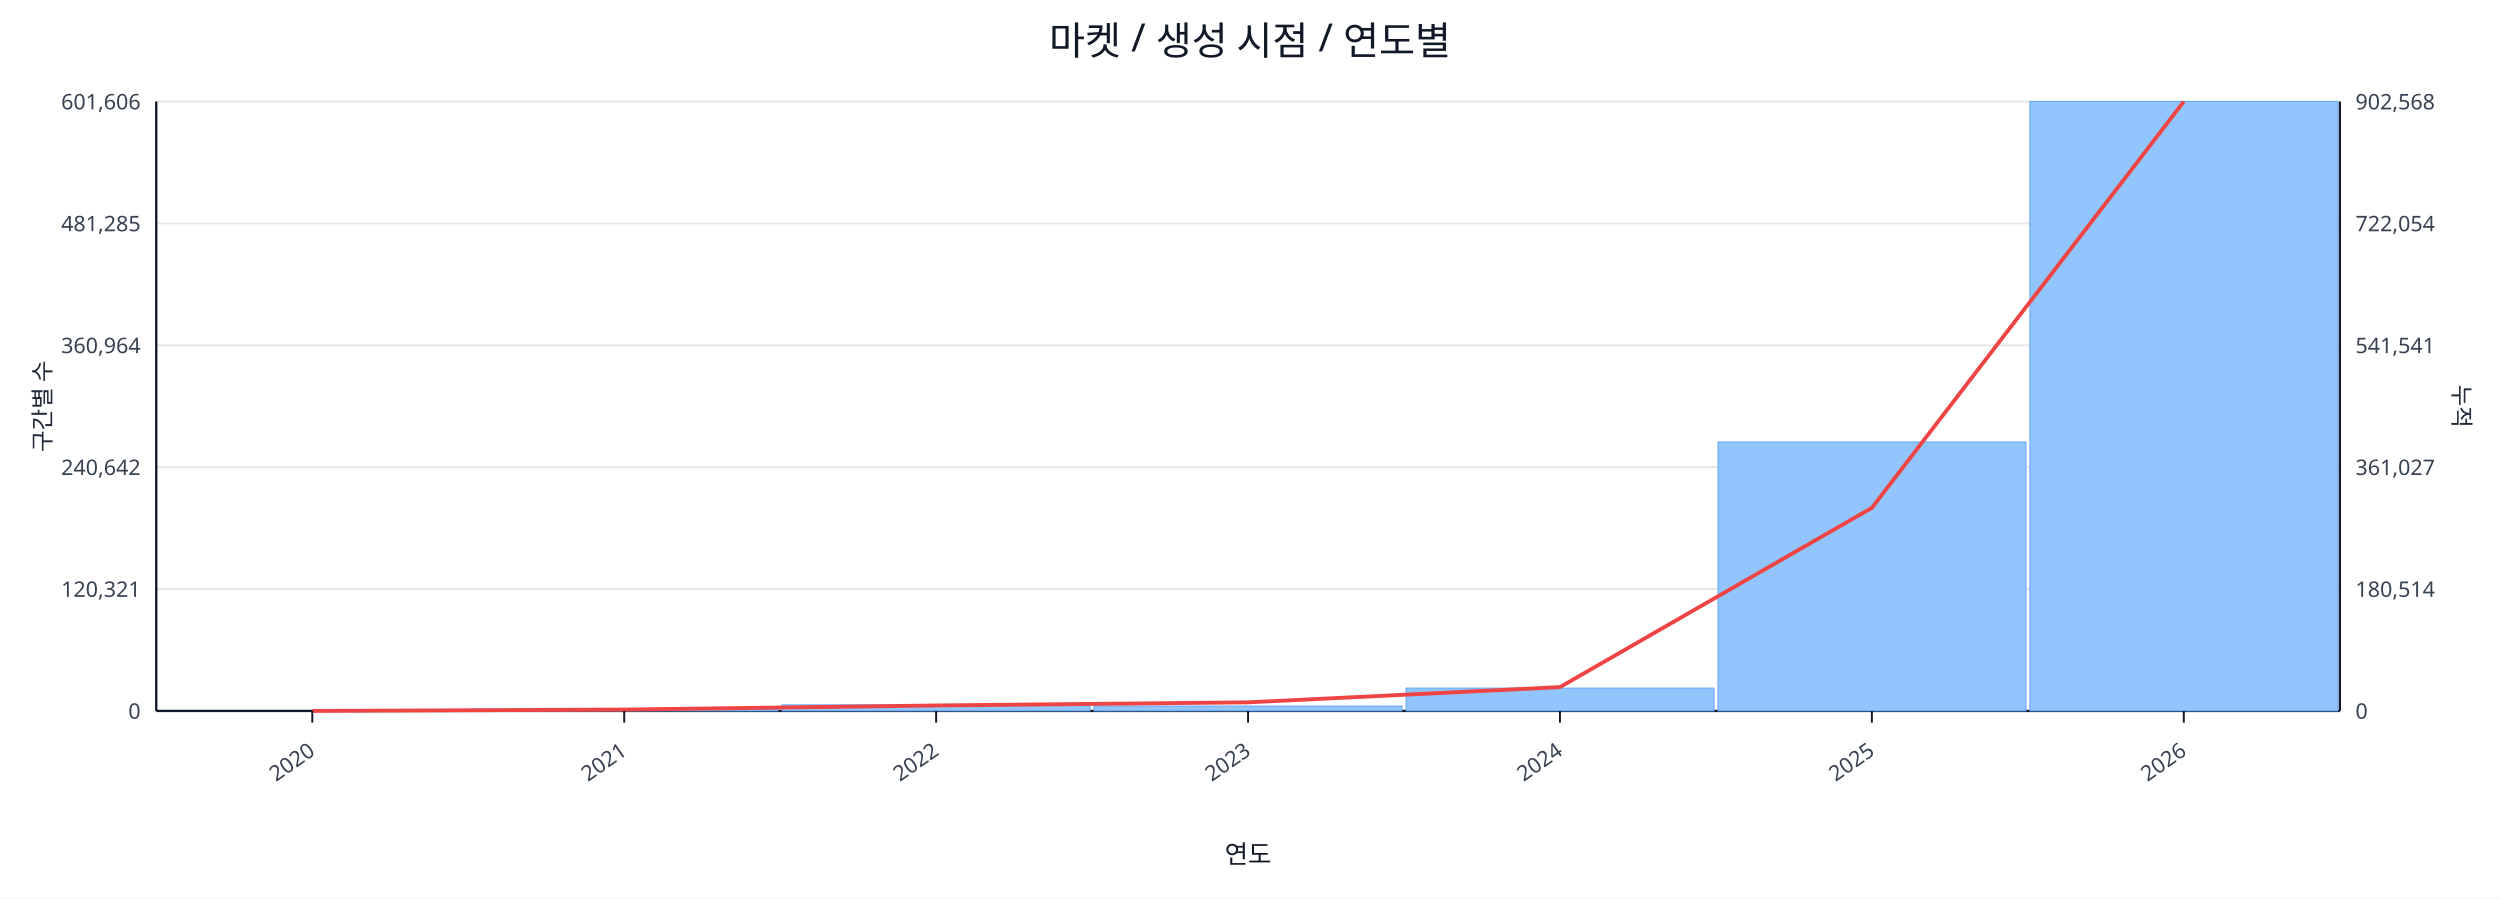
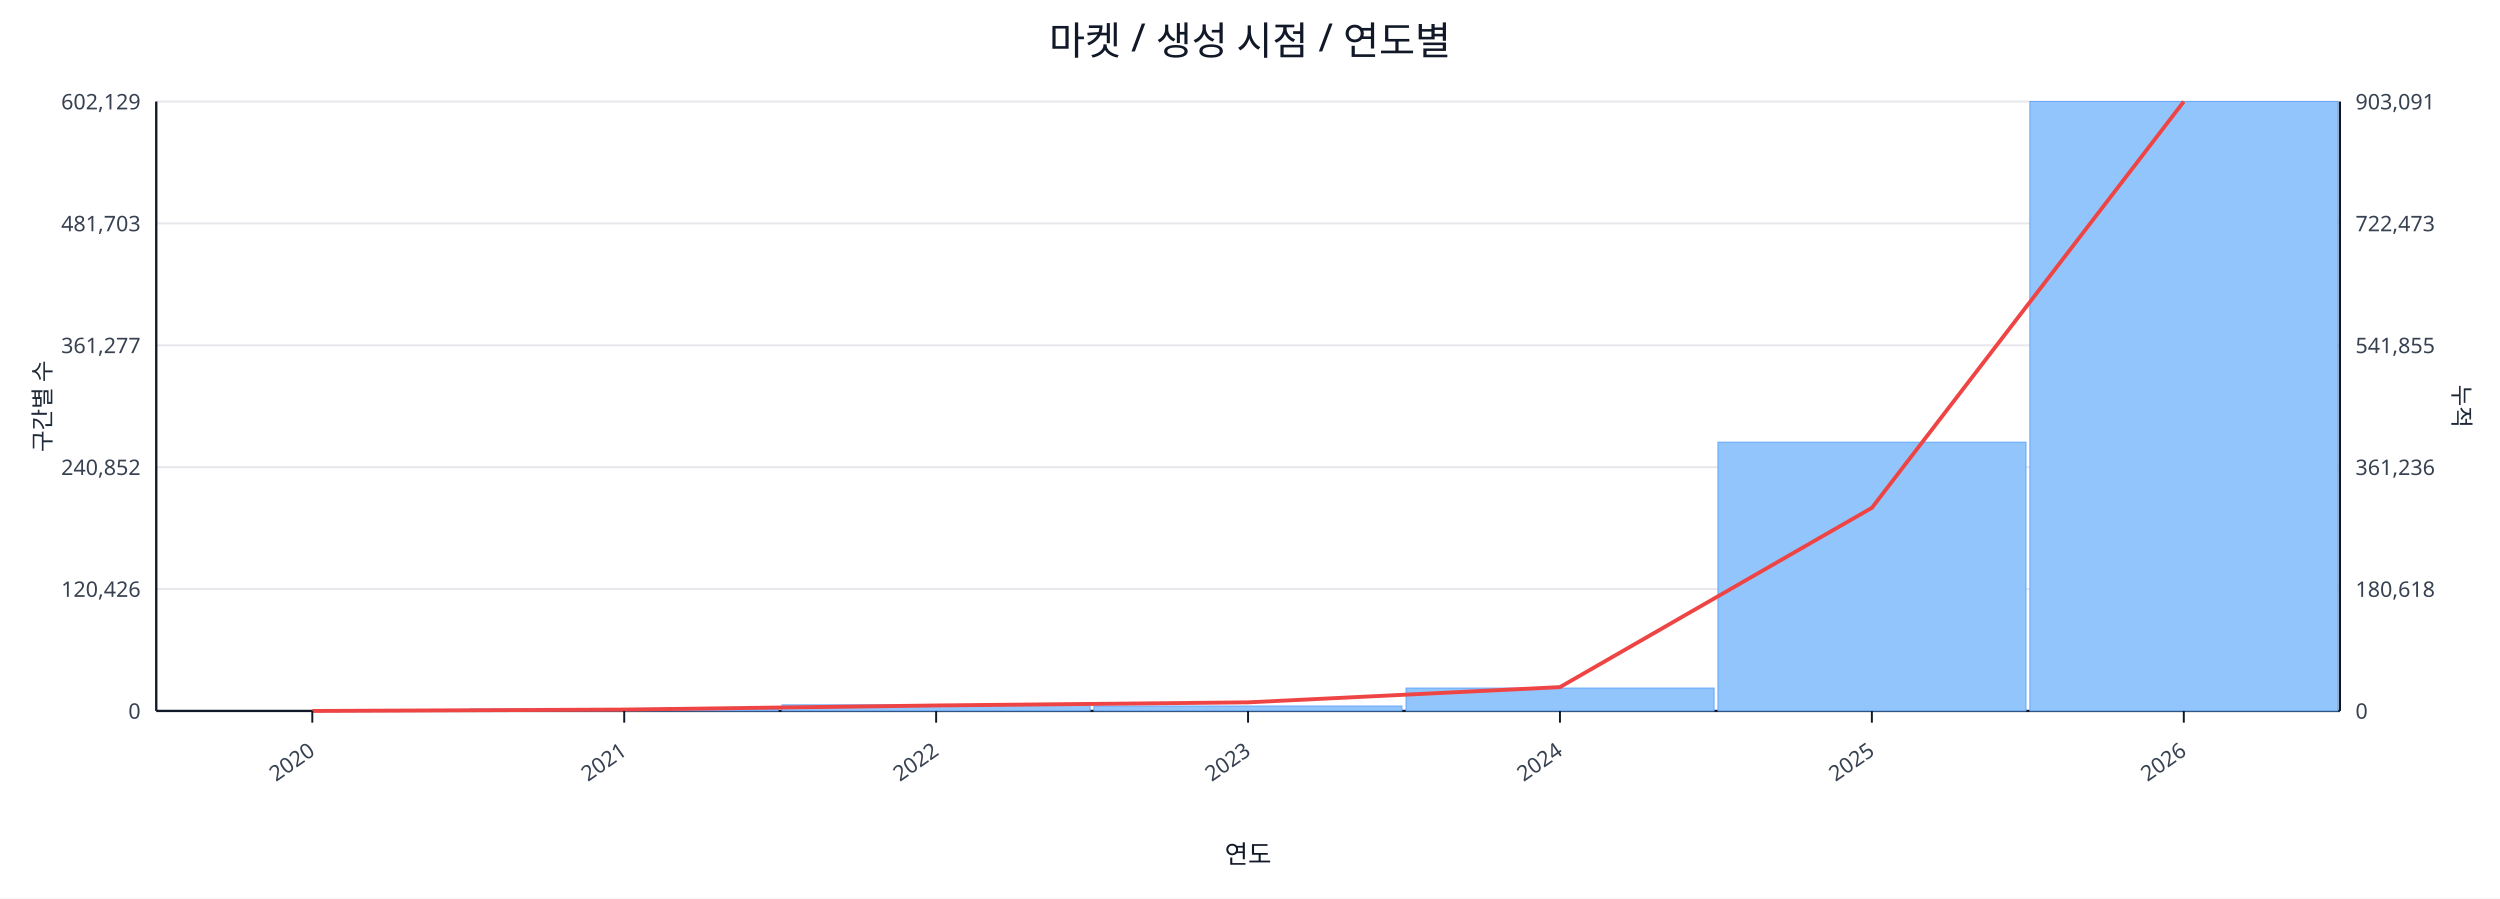
<svg xmlns="http://www.w3.org/2000/svg" width="1280" height="460" viewBox="0 0 1280 460">
  <rect x="0" y="0" width="100%" height="100%" fill="#ffffff" />
  <text x="640.0" y="28" font-size="20" text-anchor="middle" font-family="sans-serif" fill="#111827">마켓 / 생성 시점 / 연도별</text>
  <line x1="80.0" y1="52.0" x2="1198.0" y2="52.0" stroke="#e5e7eb" stroke-width="1" />
-   <text x="72.0" y="56.0" font-size="11" text-anchor="end" font-family="sans-serif" fill="#374151">601,606</text>
-   <text x="1206.0" y="56.0" font-size="11" text-anchor="start" font-family="sans-serif" fill="#374151">902,568</text>
+   <text x="72.0" y="56.0" font-size="11" text-anchor="end" font-family="sans-serif" fill="#374151">602,129</text>
+   <text x="1206.0" y="56.0" font-size="11" text-anchor="start" font-family="sans-serif" fill="#374151">903,091</text>
  <line x1="80.0" y1="114.4" x2="1198.0" y2="114.4" stroke="#e5e7eb" stroke-width="1" />
-   <text x="72.0" y="118.4" font-size="11" text-anchor="end" font-family="sans-serif" fill="#374151">481,285</text>
-   <text x="1206.0" y="118.4" font-size="11" text-anchor="start" font-family="sans-serif" fill="#374151">722,054</text>
+   <text x="72.0" y="118.4" font-size="11" text-anchor="end" font-family="sans-serif" fill="#374151">481,703</text>
+   <text x="1206.0" y="118.4" font-size="11" text-anchor="start" font-family="sans-serif" fill="#374151">722,473</text>
  <line x1="80.0" y1="176.8" x2="1198.0" y2="176.8" stroke="#e5e7eb" stroke-width="1" />
-   <text x="72.0" y="180.8" font-size="11" text-anchor="end" font-family="sans-serif" fill="#374151">360,964</text>
-   <text x="1206.0" y="180.8" font-size="11" text-anchor="start" font-family="sans-serif" fill="#374151">541,541</text>
+   <text x="72.0" y="180.8" font-size="11" text-anchor="end" font-family="sans-serif" fill="#374151">361,277</text>
+   <text x="1206.0" y="180.8" font-size="11" text-anchor="start" font-family="sans-serif" fill="#374151">541,855</text>
  <line x1="80.0" y1="239.2" x2="1198.0" y2="239.2" stroke="#e5e7eb" stroke-width="1" />
-   <text x="72.0" y="243.2" font-size="11" text-anchor="end" font-family="sans-serif" fill="#374151">240,642</text>
-   <text x="1206.0" y="243.2" font-size="11" text-anchor="start" font-family="sans-serif" fill="#374151">361,027</text>
+   <text x="72.0" y="243.2" font-size="11" text-anchor="end" font-family="sans-serif" fill="#374151">240,852</text>
+   <text x="1206.0" y="243.2" font-size="11" text-anchor="start" font-family="sans-serif" fill="#374151">361,236</text>
  <line x1="80.0" y1="301.6" x2="1198.0" y2="301.6" stroke="#e5e7eb" stroke-width="1" />
-   <text x="72.0" y="305.6" font-size="11" text-anchor="end" font-family="sans-serif" fill="#374151">120,321</text>
-   <text x="1206.0" y="305.6" font-size="11" text-anchor="start" font-family="sans-serif" fill="#374151">180,514</text>
+   <text x="72.0" y="305.6" font-size="11" text-anchor="end" font-family="sans-serif" fill="#374151">120,426</text>
+   <text x="1206.0" y="305.6" font-size="11" text-anchor="start" font-family="sans-serif" fill="#374151">180,618</text>
  <line x1="80.0" y1="364.0" x2="1198.0" y2="364.0" stroke="#e5e7eb" stroke-width="1" />
  <text x="72.0" y="368.0" font-size="11" text-anchor="end" font-family="sans-serif" fill="#374151">0</text>
  <text x="1206.0" y="368.0" font-size="11" text-anchor="start" font-family="sans-serif" fill="#374151">0</text>
  <line x1="80.0" y1="364.0" x2="1198.0" y2="364.0" stroke="#111827" stroke-width="1.2" />
  <line x1="80.0" y1="52.0" x2="80.0" y2="364.0" stroke="#111827" stroke-width="1.2" />
  <line x1="1198.0" y1="52.0" x2="1198.0" y2="364.0" stroke="#111827" stroke-width="1.2" />
  <rect x="81.0" y="364.0" width="157.7" height="0.0" fill="#93c5fd" stroke="#60a5fa" stroke-width="0.5" />
  <rect x="240.7" y="363.0" width="157.7" height="1.0" fill="#93c5fd" stroke="#60a5fa" stroke-width="0.5" />
  <rect x="400.4" y="360.9" width="157.7" height="3.1" fill="#93c5fd" stroke="#60a5fa" stroke-width="0.5" />
  <rect x="560.1" y="361.5" width="157.7" height="2.5" fill="#93c5fd" stroke="#60a5fa" stroke-width="0.5" />
  <rect x="719.9" y="352.3" width="157.7" height="11.7" fill="#93c5fd" stroke="#60a5fa" stroke-width="0.5" />
-   <rect x="879.6" y="226.3" width="157.7" height="137.7" fill="#93c5fd" stroke="#60a5fa" stroke-width="0.5" />
+   <rect x="879.6" y="226.4" width="157.7" height="137.6" fill="#93c5fd" stroke="#60a5fa" stroke-width="0.5" />
  <rect x="1039.3" y="52.0" width="157.7" height="312.0" fill="#93c5fd" stroke="#60a5fa" stroke-width="0.5" />
  <polyline fill="none" stroke="#ef4444" stroke-width="2" points="159.9,364.0 319.6,363.3 479.3,361.2 639.0,359.6 798.7,351.8 958.4,260.0 1118.1,52.0" />
  <line x1="159.9" y1="364.0" x2="159.9" y2="370.0" stroke="#111827" stroke-width="1" />
  <text x="161.9" y="386.0" font-size="11" text-anchor="end" transform="rotate(-35 161.9 386.0)" font-family="sans-serif" fill="#374151">2020</text>
  <line x1="319.6" y1="364.0" x2="319.6" y2="370.0" stroke="#111827" stroke-width="1" />
  <text x="321.6" y="386.0" font-size="11" text-anchor="end" transform="rotate(-35 321.6 386.0)" font-family="sans-serif" fill="#374151">2021</text>
  <line x1="479.3" y1="364.0" x2="479.3" y2="370.0" stroke="#111827" stroke-width="1" />
  <text x="481.3" y="386.0" font-size="11" text-anchor="end" transform="rotate(-35 481.3 386.0)" font-family="sans-serif" fill="#374151">2022</text>
  <line x1="639.0" y1="364.0" x2="639.0" y2="370.0" stroke="#111827" stroke-width="1" />
  <text x="641.0" y="386.0" font-size="11" text-anchor="end" transform="rotate(-35 641.0 386.0)" font-family="sans-serif" fill="#374151">2023</text>
  <line x1="798.7" y1="364.0" x2="798.7" y2="370.0" stroke="#111827" stroke-width="1" />
  <text x="800.7" y="386.0" font-size="11" text-anchor="end" transform="rotate(-35 800.7 386.0)" font-family="sans-serif" fill="#374151">2024</text>
  <line x1="958.4" y1="364.0" x2="958.4" y2="370.0" stroke="#111827" stroke-width="1" />
  <text x="960.4" y="386.0" font-size="11" text-anchor="end" transform="rotate(-35 960.4 386.0)" font-family="sans-serif" fill="#374151">2025</text>
  <line x1="1118.1" y1="364.0" x2="1118.1" y2="370.0" stroke="#111827" stroke-width="1" />
  <text x="1120.1" y="386.0" font-size="11" text-anchor="end" transform="rotate(-35 1120.1 386.0)" font-family="sans-serif" fill="#374151">2026</text>
  <text x="26" y="208.0" font-size="12" transform="rotate(-90 26 208.0)" text-anchor="middle" font-family="sans-serif" fill="#1f2937">구간별 수</text>
  <text x="1256.0" y="208.0" font-size="12" transform="rotate(90 1256.0 208.0)" text-anchor="middle" font-family="sans-serif" fill="#1f2937">누적</text>
  <text x="639.0" y="442.0" font-size="13" text-anchor="middle" font-family="sans-serif" fill="#111827">연도</text>
</svg>
